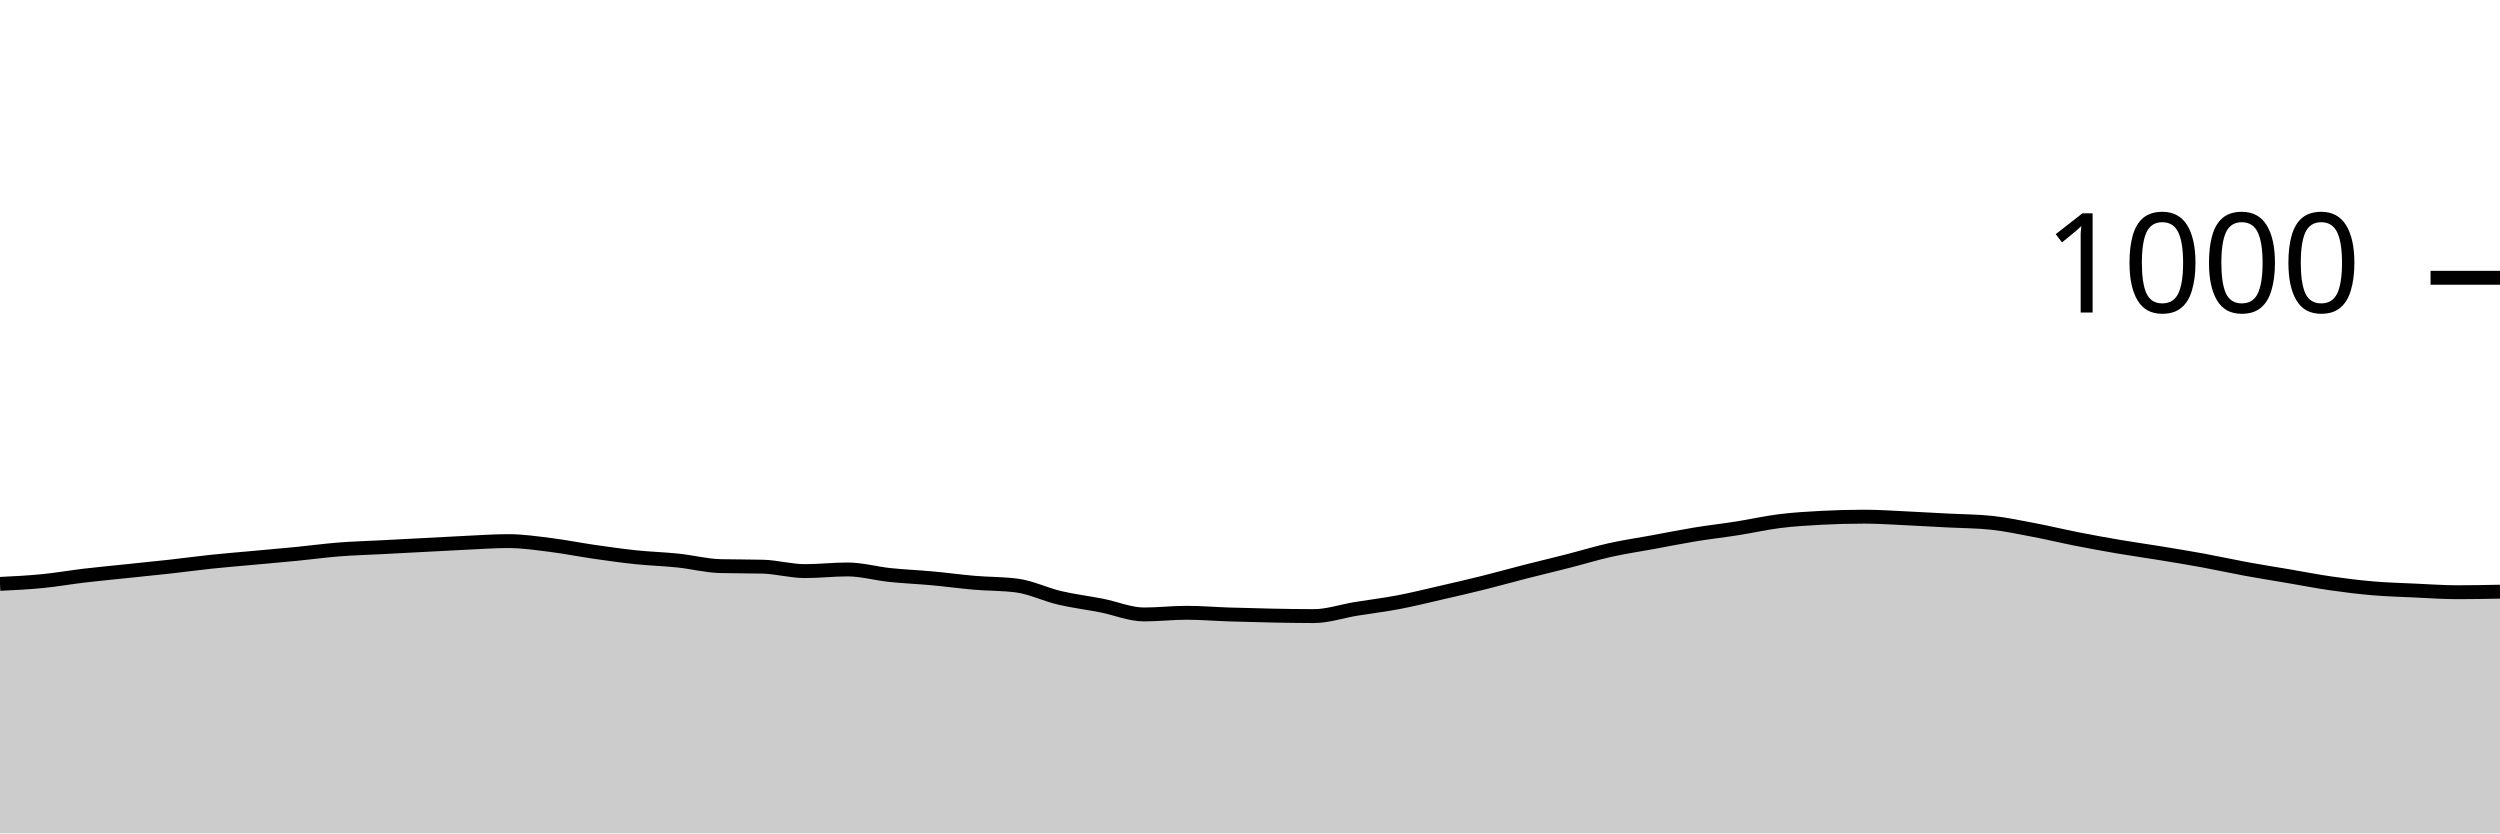
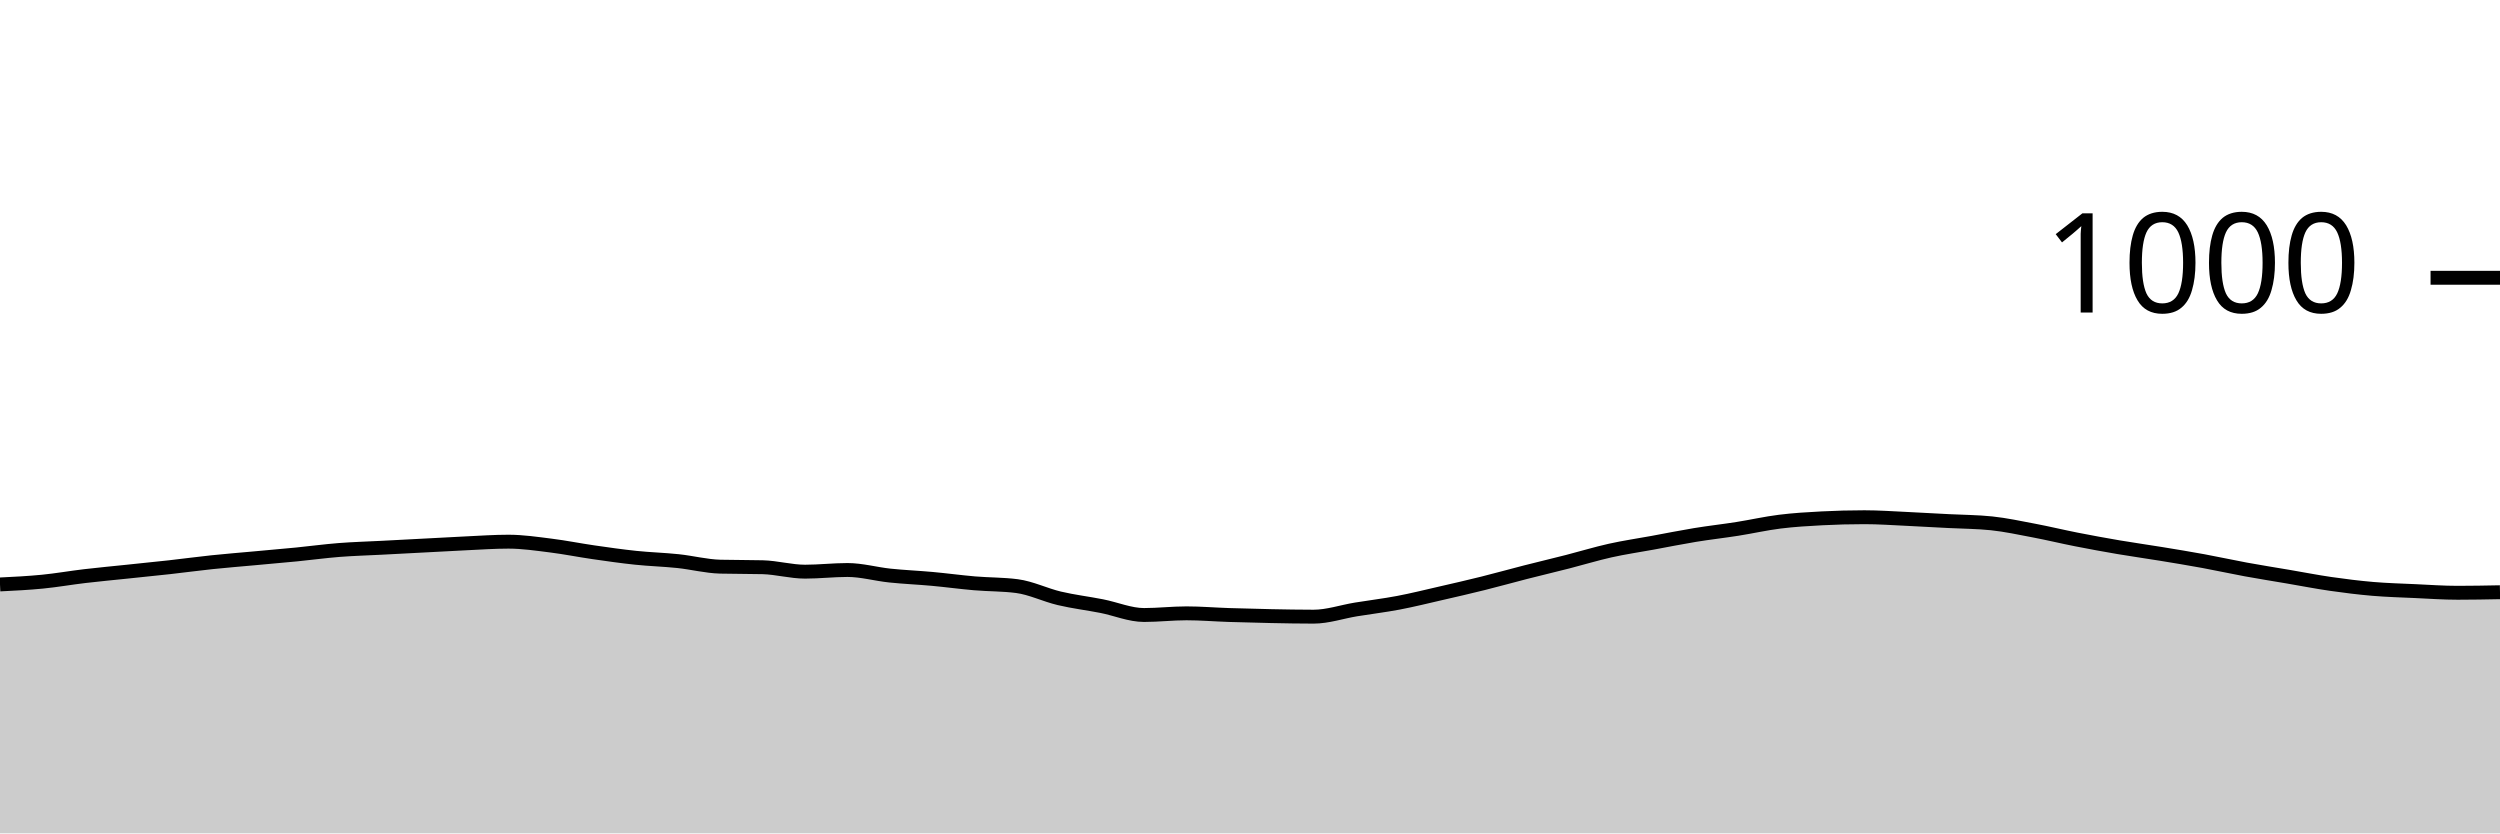
<svg xmlns="http://www.w3.org/2000/svg" viewBox="0 0 180 60">
  <g transform="translate(0,20)">
-     <path class="area" fill="rgba(0, 0, 0, 0.2)" d="M0,22.04C1.017,21.99,2.034,21.94,3.051,21.84C4.068,21.74,5.085,21.56,6.102,21.44C7.119,21.32,8.136,21.227,9.153,21.12C10.169,21.013,11.186,20.913,12.203,20.8C13.22,20.687,14.237,20.547,15.254,20.44C16.271,20.333,17.288,20.253,18.305,20.16C19.322,20.067,20.339,19.98,21.356,19.88C22.373,19.78,23.39,19.64,24.407,19.56C25.424,19.48,26.441,19.453,27.458,19.4C28.475,19.347,29.492,19.293,30.508,19.24C31.525,19.187,32.542,19.127,33.559,19.08C34.576,19.033,35.593,18.96,36.61,18.96C37.627,18.96,38.644,19.113,39.661,19.24C40.678,19.367,41.695,19.573,42.712,19.72C43.729,19.867,44.746,20.013,45.763,20.12C46.78,20.227,47.797,20.253,48.814,20.36C49.831,20.467,50.847,20.733,51.864,20.76C52.881,20.787,53.898,20.773,54.915,20.8C55.932,20.827,56.949,21.12,57.966,21.12C58.983,21.12,60,21,61.017,21C62.034,21,63.051,21.293,64.068,21.4C65.085,21.507,66.102,21.547,67.119,21.64C68.136,21.733,69.153,21.873,70.169,21.96C71.186,22.047,72.203,22.027,73.22,22.16C74.237,22.293,75.254,22.8,76.271,23.04C77.288,23.28,78.305,23.4,79.322,23.6C80.339,23.8,81.356,24.24,82.373,24.24C83.39,24.24,84.407,24.12,85.424,24.12C86.441,24.12,87.458,24.207,88.475,24.24C89.492,24.273,90.508,24.3,91.525,24.32C92.542,24.34,93.559,24.36,94.576,24.36C95.593,24.36,96.61,24.007,97.627,23.84C98.644,23.673,99.661,23.553,100.678,23.36C101.695,23.167,102.712,22.913,103.729,22.68C104.746,22.447,105.763,22.213,106.78,21.96C107.797,21.707,108.814,21.42,109.831,21.16C110.847,20.9,111.864,20.66,112.881,20.4C113.898,20.14,114.915,19.827,115.932,19.6C116.949,19.373,117.966,19.227,118.983,19.04C120,18.853,121.017,18.647,122.034,18.48C123.051,18.313,124.068,18.2,125.085,18.04C126.102,17.88,127.119,17.647,128.136,17.52C129.153,17.393,130.169,17.333,131.186,17.28C132.203,17.227,133.22,17.2,134.237,17.2C135.254,17.2,136.271,17.273,137.288,17.32C138.305,17.367,139.322,17.427,140.339,17.48C141.356,17.533,142.373,17.533,143.39,17.64C144.407,17.747,145.424,17.967,146.441,18.16C147.458,18.353,148.475,18.6,149.492,18.8C150.508,19,151.525,19.187,152.542,19.36C153.559,19.533,154.576,19.673,155.593,19.84C156.61,20.007,157.627,20.173,158.644,20.36C159.661,20.547,160.678,20.773,161.695,20.96C162.712,21.147,163.729,21.307,164.746,21.48C165.763,21.653,166.78,21.853,167.797,22C168.814,22.147,169.831,22.273,170.847,22.36C171.864,22.447,172.881,22.473,173.898,22.52C174.915,22.567,175.932,22.64,176.949,22.64C177.966,22.64,178.983,22.62,180,22.6L180,40C178.983,40,177.966,40,176.949,40C175.932,40,174.915,40,173.898,40C172.881,40,171.864,40,170.847,40C169.831,40,168.814,40,167.797,40C166.78,40,165.763,40,164.746,40C163.729,40,162.712,40,161.695,40C160.678,40,159.661,40,158.644,40C157.627,40,156.61,40,155.593,40C154.576,40,153.559,40,152.542,40C151.525,40,150.508,40,149.492,40C148.475,40,147.458,40,146.441,40C145.424,40,144.407,40,143.39,40C142.373,40,141.356,40,140.339,40C139.322,40,138.305,40,137.288,40C136.271,40,135.254,40,134.237,40C133.22,40,132.203,40,131.186,40C130.169,40,129.153,40,128.136,40C127.119,40,126.102,40,125.085,40C124.068,40,123.051,40,122.034,40C121.017,40,120,40,118.983,40C117.966,40,116.949,40,115.932,40C114.915,40,113.898,40,112.881,40C111.864,40,110.847,40,109.831,40C108.814,40,107.797,40,106.78,40C105.763,40,104.746,40,103.729,40C102.712,40,101.695,40,100.678,40C99.661,40,98.644,40,97.627,40C96.61,40,95.593,40,94.576,40C93.559,40,92.542,40,91.525,40C90.508,40,89.492,40,88.475,40C87.458,40,86.441,40,85.424,40C84.407,40,83.39,40,82.373,40C81.356,40,80.339,40,79.322,40C78.305,40,77.288,40,76.271,40C75.254,40,74.237,40,73.22,40C72.203,40,71.186,40,70.169,40C69.153,40,68.136,40,67.119,40C66.102,40,65.085,40,64.068,40C63.051,40,62.034,40,61.017,40C60,40,58.983,40,57.966,40C56.949,40,55.932,40,54.915,40C53.898,40,52.881,40,51.864,40C50.847,40,49.831,40,48.814,40C47.797,40,46.78,40,45.763,40C44.746,40,43.729,40,42.712,40C41.695,40,40.678,40,39.661,40C38.644,40,37.627,40,36.61,40C35.593,40,34.576,40,33.559,40C32.542,40,31.525,40,30.508,40C29.492,40,28.475,40,27.458,40C26.441,40,25.424,40,24.407,40C23.39,40,22.373,40,21.356,40C20.339,40,19.322,40,18.305,40C17.288,40,16.271,40,15.254,40C14.237,40,13.22,40,12.203,40C11.186,40,10.169,40,9.153,40C8.136,40,7.119,40,6.102,40C5.085,40,4.068,40,3.051,40C2.034,40,1.017,40,0,40Z" />
-     <path class="line" stroke="black" fill="none" d="M0,22.04C1.017,21.99,2.034,21.94,3.051,21.84C4.068,21.74,5.085,21.56,6.102,21.44C7.119,21.32,8.136,21.227,9.153,21.12C10.169,21.013,11.186,20.913,12.203,20.8C13.22,20.687,14.237,20.547,15.254,20.44C16.271,20.333,17.288,20.253,18.305,20.16C19.322,20.067,20.339,19.98,21.356,19.88C22.373,19.78,23.39,19.64,24.407,19.56C25.424,19.48,26.441,19.453,27.458,19.4C28.475,19.347,29.492,19.293,30.508,19.24C31.525,19.187,32.542,19.127,33.559,19.08C34.576,19.033,35.593,18.96,36.61,18.96C37.627,18.96,38.644,19.113,39.661,19.24C40.678,19.367,41.695,19.573,42.712,19.72C43.729,19.867,44.746,20.013,45.763,20.12C46.78,20.227,47.797,20.253,48.814,20.36C49.831,20.467,50.847,20.733,51.864,20.76C52.881,20.787,53.898,20.773,54.915,20.8C55.932,20.827,56.949,21.12,57.966,21.12C58.983,21.12,60,21,61.017,21C62.034,21,63.051,21.293,64.068,21.4C65.085,21.507,66.102,21.547,67.119,21.64C68.136,21.733,69.153,21.873,70.169,21.96C71.186,22.047,72.203,22.027,73.22,22.16C74.237,22.293,75.254,22.8,76.271,23.04C77.288,23.28,78.305,23.4,79.322,23.6C80.339,23.8,81.356,24.24,82.373,24.24C83.39,24.24,84.407,24.12,85.424,24.12C86.441,24.12,87.458,24.207,88.475,24.24C89.492,24.273,90.508,24.3,91.525,24.32C92.542,24.34,93.559,24.36,94.576,24.36C95.593,24.36,96.61,24.007,97.627,23.84C98.644,23.673,99.661,23.553,100.678,23.36C101.695,23.167,102.712,22.913,103.729,22.68C104.746,22.447,105.763,22.213,106.78,21.96C107.797,21.707,108.814,21.42,109.831,21.16C110.847,20.9,111.864,20.66,112.881,20.4C113.898,20.14,114.915,19.827,115.932,19.6C116.949,19.373,117.966,19.227,118.983,19.04C120,18.853,121.017,18.647,122.034,18.48C123.051,18.313,124.068,18.2,125.085,18.04C126.102,17.88,127.119,17.647,128.136,17.52C129.153,17.393,130.169,17.333,131.186,17.28C132.203,17.227,133.22,17.2,134.237,17.2C135.254,17.2,136.271,17.273,137.288,17.32C138.305,17.367,139.322,17.427,140.339,17.48C141.356,17.533,142.373,17.533,143.39,17.64C144.407,17.747,145.424,17.967,146.441,18.16C147.458,18.353,148.475,18.6,149.492,18.8C150.508,19,151.525,19.187,152.542,19.36C153.559,19.533,154.576,19.673,155.593,19.84C156.61,20.007,157.627,20.173,158.644,20.36C159.661,20.547,160.678,20.773,161.695,20.96C162.712,21.147,163.729,21.307,164.746,21.48C165.763,21.653,166.78,21.853,167.797,22C168.814,22.147,169.831,22.273,170.847,22.36C171.864,22.447,172.881,22.473,173.898,22.52C174.915,22.567,175.932,22.64,176.949,22.64C177.966,22.64,178.983,22.62,180,22.6" />
+     <path class="area" fill="rgba(0, 0, 0, 0.2)" d="M0,22.08C1.017,22.03,2.034,21.98,3.051,21.88C4.068,21.78,5.085,21.6,6.102,21.48C7.119,21.36,8.136,21.267,9.153,21.16C10.169,21.053,11.186,20.953,12.203,20.84C13.22,20.727,14.237,20.587,15.254,20.48C16.271,20.373,17.288,20.293,18.305,20.2C19.322,20.107,20.339,20.02,21.356,19.92C22.373,19.82,23.39,19.68,24.407,19.6C25.424,19.52,26.441,19.493,27.458,19.44C28.475,19.387,29.492,19.333,30.508,19.28C31.525,19.227,32.542,19.167,33.559,19.12C34.576,19.073,35.593,19,36.61,19C37.627,19,38.644,19.153,39.661,19.28C40.678,19.407,41.695,19.613,42.712,19.76C43.729,19.907,44.746,20.053,45.763,20.16C46.78,20.267,47.797,20.293,48.814,20.4C49.831,20.507,50.847,20.773,51.864,20.8C52.881,20.827,53.898,20.813,54.915,20.84C55.932,20.867,56.949,21.16,57.966,21.16C58.983,21.16,60,21.04,61.017,21.04C62.034,21.04,63.051,21.333,64.068,21.44C65.085,21.547,66.102,21.587,67.119,21.68C68.136,21.773,69.153,21.913,70.169,22C71.186,22.087,72.203,22.067,73.22,22.2C74.237,22.333,75.254,22.84,76.271,23.08C77.288,23.32,78.305,23.44,79.322,23.64C80.339,23.84,81.356,24.28,82.373,24.28C83.39,24.28,84.407,24.16,85.424,24.16C86.441,24.16,87.458,24.247,88.475,24.28C89.492,24.313,90.508,24.34,91.525,24.36C92.542,24.38,93.559,24.4,94.576,24.4C95.593,24.4,96.61,24.047,97.627,23.88C98.644,23.713,99.661,23.593,100.678,23.4C101.695,23.207,102.712,22.953,103.729,22.72C104.746,22.487,105.763,22.253,106.78,22C107.797,21.747,108.814,21.46,109.831,21.2C110.847,20.94,111.864,20.7,112.881,20.44C113.898,20.18,114.915,19.867,115.932,19.64C116.949,19.413,117.966,19.267,118.983,19.08C120,18.893,121.017,18.687,122.034,18.52C123.051,18.353,124.068,18.24,125.085,18.08C126.102,17.92,127.119,17.687,128.136,17.56C129.153,17.433,130.169,17.373,131.186,17.32C132.203,17.267,133.22,17.24,134.237,17.24C135.254,17.24,136.271,17.313,137.288,17.36C138.305,17.407,139.322,17.467,140.339,17.52C141.356,17.573,142.373,17.573,143.39,17.68C144.407,17.787,145.424,18.007,146.441,18.2C147.458,18.393,148.475,18.64,149.492,18.84C150.508,19.04,151.525,19.227,152.542,19.4C153.559,19.573,154.576,19.713,155.593,19.88C156.61,20.047,157.627,20.213,158.644,20.4C159.661,20.587,160.678,20.813,161.695,21C162.712,21.187,163.729,21.347,164.746,21.52C165.763,21.693,166.78,21.893,167.797,22.04C168.814,22.187,169.831,22.313,170.847,22.4C171.864,22.487,172.881,22.513,173.898,22.56C174.915,22.607,175.932,22.68,176.949,22.68C177.966,22.68,178.983,22.66,180,22.64L180,40C178.983,40,177.966,40,176.949,40C175.932,40,174.915,40,173.898,40C172.881,40,171.864,40,170.847,40C169.831,40,168.814,40,167.797,40C166.78,40,165.763,40,164.746,40C163.729,40,162.712,40,161.695,40C160.678,40,159.661,40,158.644,40C157.627,40,156.61,40,155.593,40C154.576,40,153.559,40,152.542,40C151.525,40,150.508,40,149.492,40C148.475,40,147.458,40,146.441,40C145.424,40,144.407,40,143.39,40C142.373,40,141.356,40,140.339,40C139.322,40,138.305,40,137.288,40C136.271,40,135.254,40,134.237,40C133.22,40,132.203,40,131.186,40C130.169,40,129.153,40,128.136,40C127.119,40,126.102,40,125.085,40C124.068,40,123.051,40,122.034,40C121.017,40,120,40,118.983,40C117.966,40,116.949,40,115.932,40C114.915,40,113.898,40,112.881,40C111.864,40,110.847,40,109.831,40C108.814,40,107.797,40,106.78,40C105.763,40,104.746,40,103.729,40C102.712,40,101.695,40,100.678,40C99.661,40,98.644,40,97.627,40C96.61,40,95.593,40,94.576,40C93.559,40,92.542,40,91.525,40C90.508,40,89.492,40,88.475,40C87.458,40,86.441,40,85.424,40C84.407,40,83.39,40,82.373,40C81.356,40,80.339,40,79.322,40C78.305,40,77.288,40,76.271,40C75.254,40,74.237,40,73.22,40C72.203,40,71.186,40,70.169,40C69.153,40,68.136,40,67.119,40C66.102,40,65.085,40,64.068,40C63.051,40,62.034,40,61.017,40C60,40,58.983,40,57.966,40C56.949,40,55.932,40,54.915,40C53.898,40,52.881,40,51.864,40C50.847,40,49.831,40,48.814,40C47.797,40,46.78,40,45.763,40C44.746,40,43.729,40,42.712,40C41.695,40,40.678,40,39.661,40C38.644,40,37.627,40,36.61,40C35.593,40,34.576,40,33.559,40C32.542,40,31.525,40,30.508,40C29.492,40,28.475,40,27.458,40C26.441,40,25.424,40,24.407,40C23.39,40,22.373,40,21.356,40C20.339,40,19.322,40,18.305,40C17.288,40,16.271,40,15.254,40C14.237,40,13.22,40,12.203,40C11.186,40,10.169,40,9.153,40C8.136,40,7.119,40,6.102,40C5.085,40,4.068,40,3.051,40C2.034,40,1.017,40,0,40Z" />
+     <path class="line" stroke="black" fill="none" d="M0,22.08C1.017,22.03,2.034,21.98,3.051,21.88C4.068,21.78,5.085,21.6,6.102,21.48C7.119,21.36,8.136,21.267,9.153,21.16C10.169,21.053,11.186,20.953,12.203,20.84C13.22,20.727,14.237,20.587,15.254,20.48C16.271,20.373,17.288,20.293,18.305,20.2C19.322,20.107,20.339,20.02,21.356,19.92C22.373,19.82,23.39,19.68,24.407,19.6C25.424,19.52,26.441,19.493,27.458,19.44C28.475,19.387,29.492,19.333,30.508,19.28C31.525,19.227,32.542,19.167,33.559,19.12C34.576,19.073,35.593,19,36.61,19C37.627,19,38.644,19.153,39.661,19.28C40.678,19.407,41.695,19.613,42.712,19.76C43.729,19.907,44.746,20.053,45.763,20.16C46.78,20.267,47.797,20.293,48.814,20.4C49.831,20.507,50.847,20.773,51.864,20.8C52.881,20.827,53.898,20.813,54.915,20.84C55.932,20.867,56.949,21.16,57.966,21.16C58.983,21.16,60,21.04,61.017,21.04C62.034,21.04,63.051,21.333,64.068,21.44C65.085,21.547,66.102,21.587,67.119,21.68C68.136,21.773,69.153,21.913,70.169,22C71.186,22.087,72.203,22.067,73.22,22.2C74.237,22.333,75.254,22.84,76.271,23.08C77.288,23.32,78.305,23.44,79.322,23.64C80.339,23.84,81.356,24.28,82.373,24.28C83.39,24.28,84.407,24.16,85.424,24.16C86.441,24.16,87.458,24.247,88.475,24.28C89.492,24.313,90.508,24.34,91.525,24.36C92.542,24.38,93.559,24.4,94.576,24.4C95.593,24.4,96.61,24.047,97.627,23.88C98.644,23.713,99.661,23.593,100.678,23.4C101.695,23.207,102.712,22.953,103.729,22.72C104.746,22.487,105.763,22.253,106.78,22C107.797,21.747,108.814,21.46,109.831,21.2C110.847,20.94,111.864,20.7,112.881,20.44C113.898,20.18,114.915,19.867,115.932,19.64C116.949,19.413,117.966,19.267,118.983,19.08C120,18.893,121.017,18.687,122.034,18.52C123.051,18.353,124.068,18.24,125.085,18.08C126.102,17.92,127.119,17.687,128.136,17.56C129.153,17.433,130.169,17.373,131.186,17.32C132.203,17.267,133.22,17.24,134.237,17.24C135.254,17.24,136.271,17.313,137.288,17.36C138.305,17.407,139.322,17.467,140.339,17.52C141.356,17.573,142.373,17.573,143.39,17.68C144.407,17.787,145.424,18.007,146.441,18.2C147.458,18.393,148.475,18.64,149.492,18.84C150.508,19.04,151.525,19.227,152.542,19.4C153.559,19.573,154.576,19.713,155.593,19.88C156.61,20.047,157.627,20.213,158.644,20.4C159.661,20.587,160.678,20.813,161.695,21C162.712,21.187,163.729,21.347,164.746,21.52C165.763,21.693,166.78,21.893,167.797,22.04C168.814,22.187,169.831,22.313,170.847,22.4C171.864,22.487,172.881,22.513,173.898,22.56C174.915,22.607,175.932,22.68,176.949,22.68C177.966,22.68,178.983,22.66,180,22.64" />
    <path class="axis-ceiling" stroke-width="1" stroke="black" fill="none" d="M175,0L180,0" />
    <text class="axis-ceiling-label" font-family="sans-serif" text-anchor="end" font-size="10px" x="170" y="2.5">1000</text>
  </g>
</svg>
